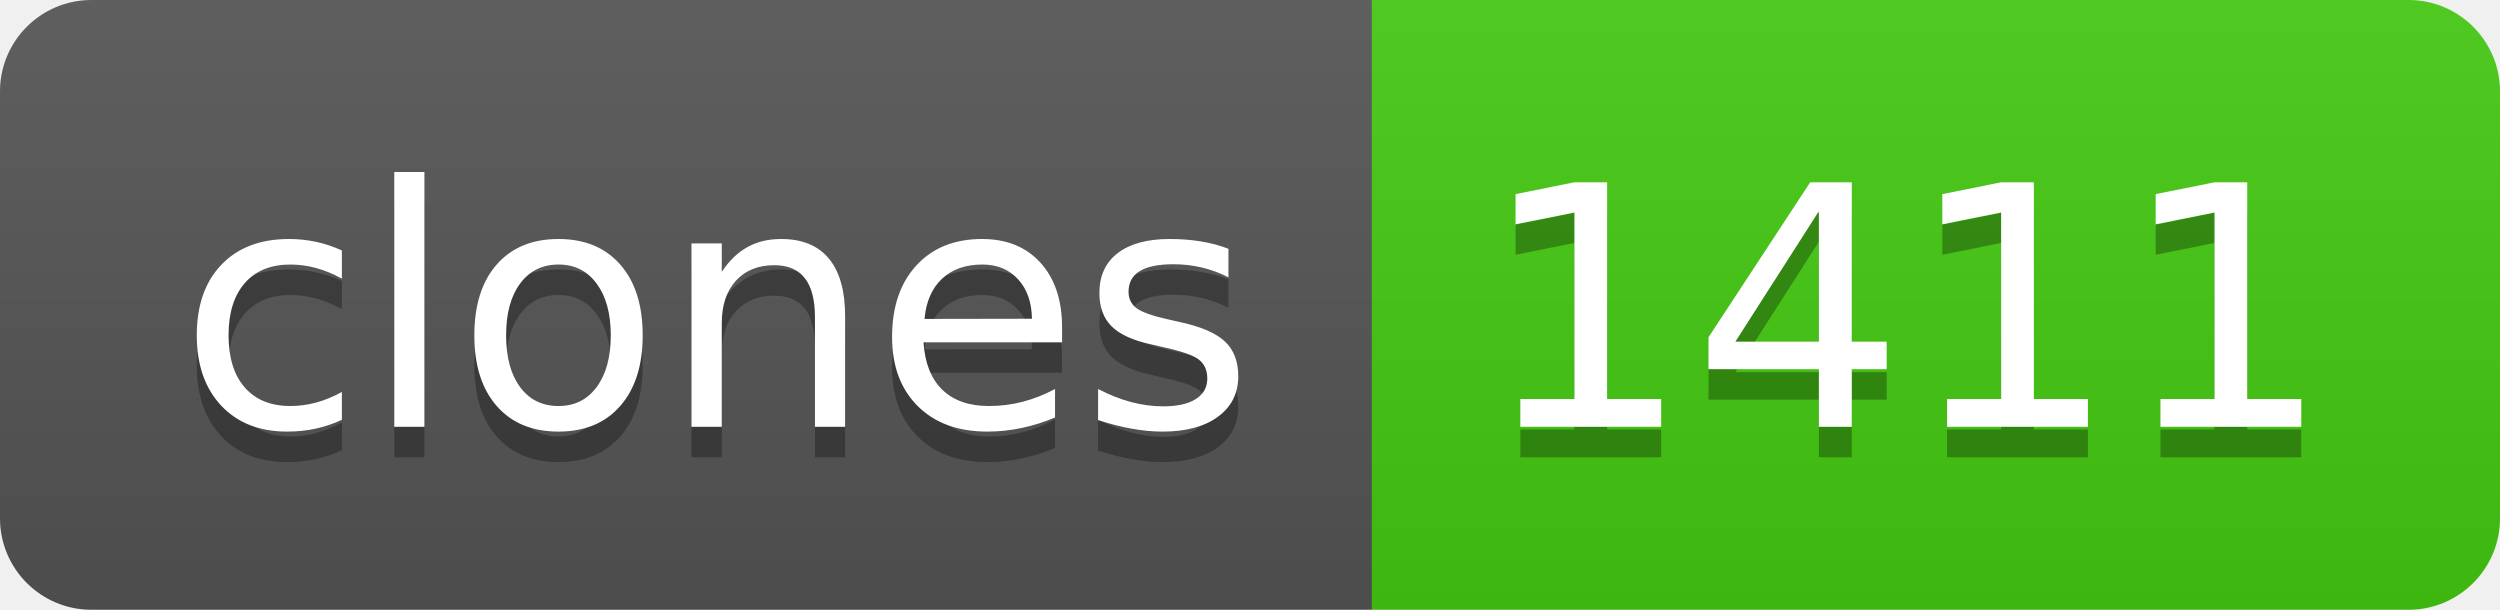
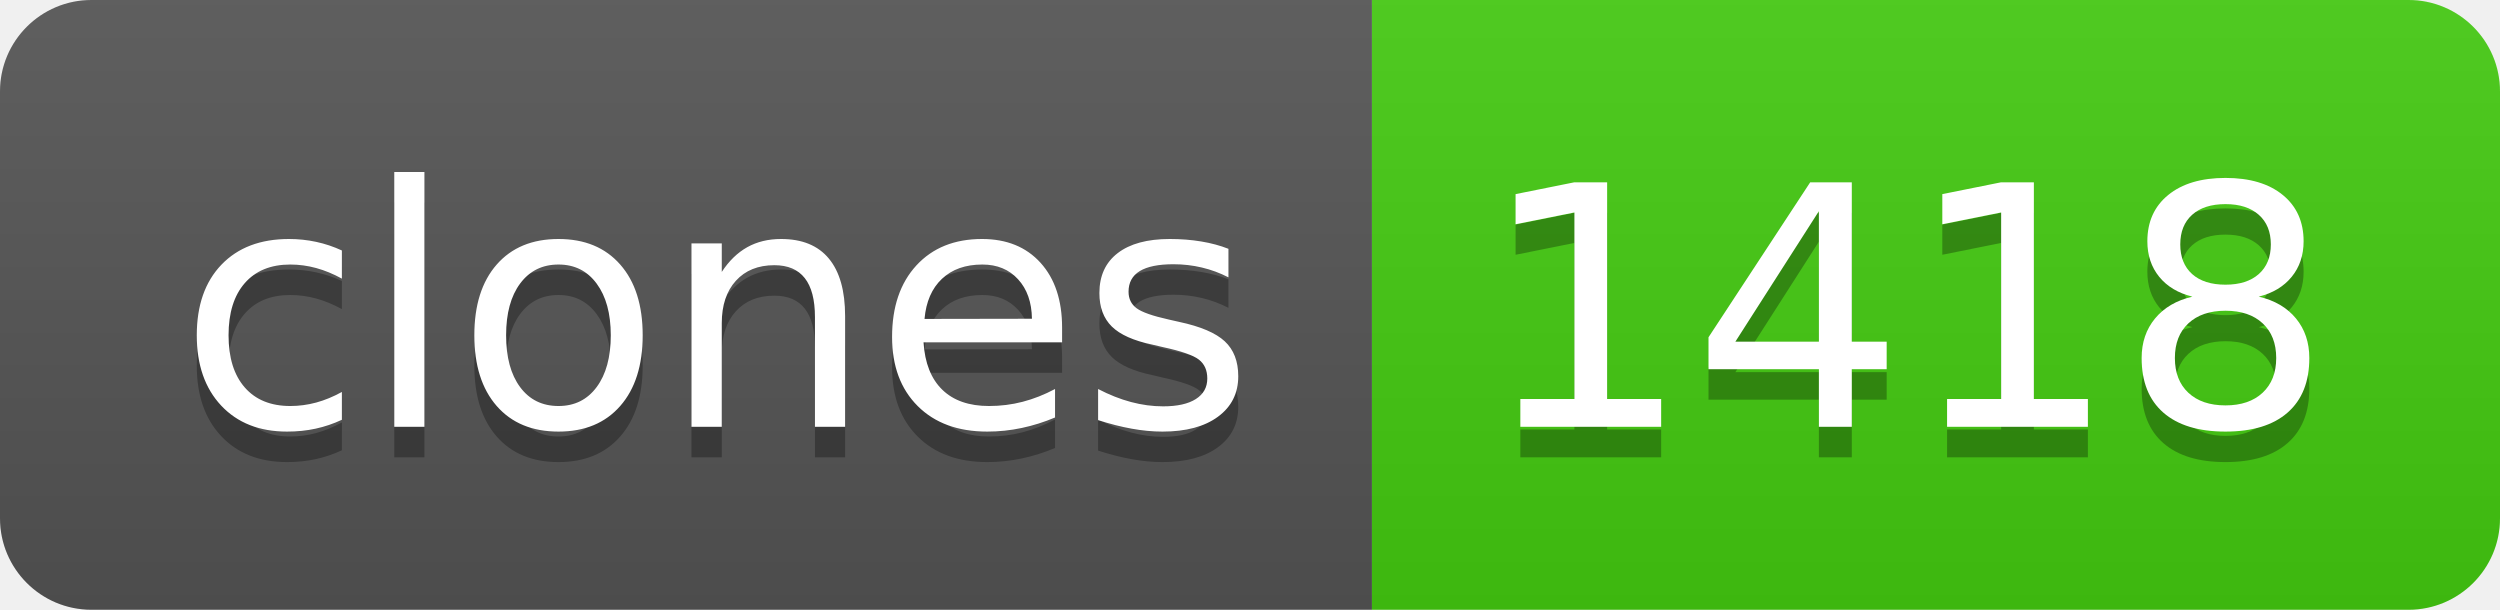
- <svg xmlns="http://www.w3.org/2000/svg" width="82" height="20" role="img" aria-label="clones: 1411">
+ <svg xmlns="http://www.w3.org/2000/svg" width="82" height="20" role="img" aria-label="clones: 1418">
  <linearGradient id="s" x2="0" y2="100%">
    <stop offset="0" stop-color="#bbb" stop-opacity=".1" />
    <stop offset="1" stop-opacity=".1" />
  </linearGradient>
  <clipPath id="r">
    <rect width="82" height="20" rx="3" fill="#fff" />
  </clipPath>
  <g clip-path="url(#r)">
    <rect width="45" height="20" fill="#555" />
    <rect x="45" width="37" height="20" fill="#4c1" />
    <rect width="82" height="20" fill="url(#s)" />
  </g>
  <g fill="#fff" text-anchor="middle" font-family="Verdana,Geneva,DejaVu Sans,sans-serif" text-rendering="geometricPrecision" font-size="110">
    <text aria-hidden="true" x="235" y="150" fill="#010101" fill-opacity=".3" transform="scale(.1)" textLength="350">clones</text>
    <text x="235" y="140" transform="scale(.1)" fill="#fff" textLength="350">clones</text>
-     <text aria-hidden="true" x="625" y="150" fill="#010101" fill-opacity=".3" transform="scale(.1)" textLength="270">1411</text>
-     <text x="625" y="140" transform="scale(.1)" fill="#fff" textLength="270">1411</text>
+     <text aria-hidden="true" x="625" y="150" fill="#010101" fill-opacity=".3" transform="scale(.1)" textLength="270">1418</text>
+     <text x="625" y="140" transform="scale(.1)" fill="#fff" textLength="270">1418</text>
  </g>
</svg>
